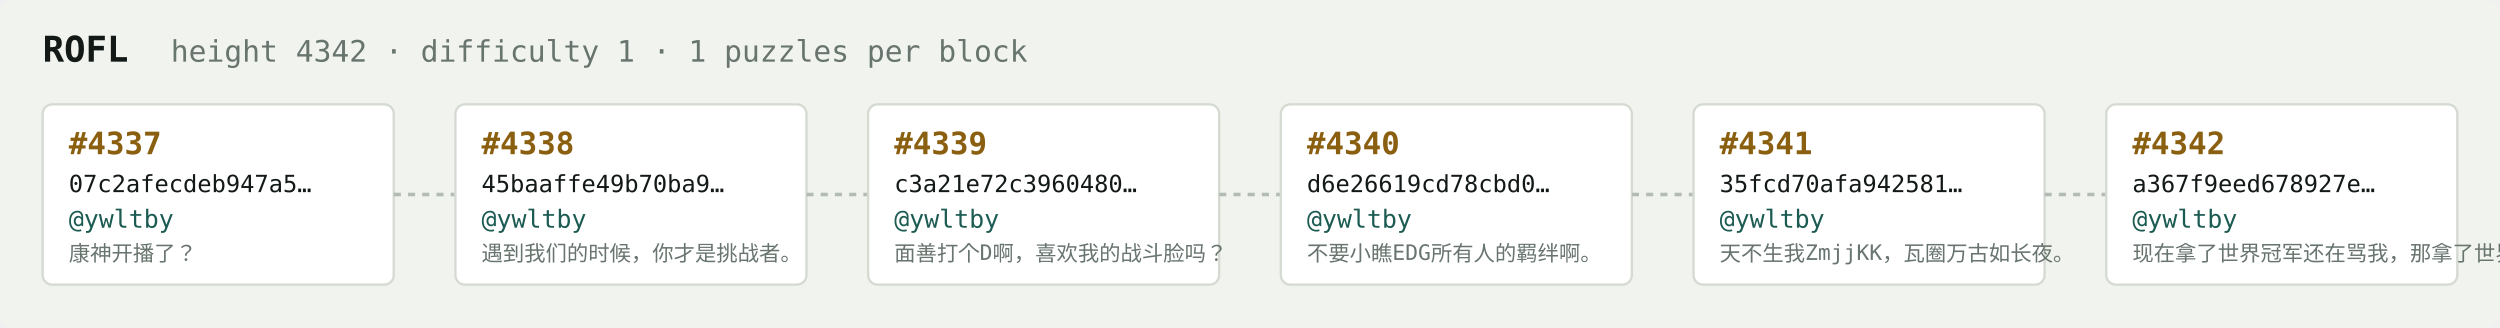
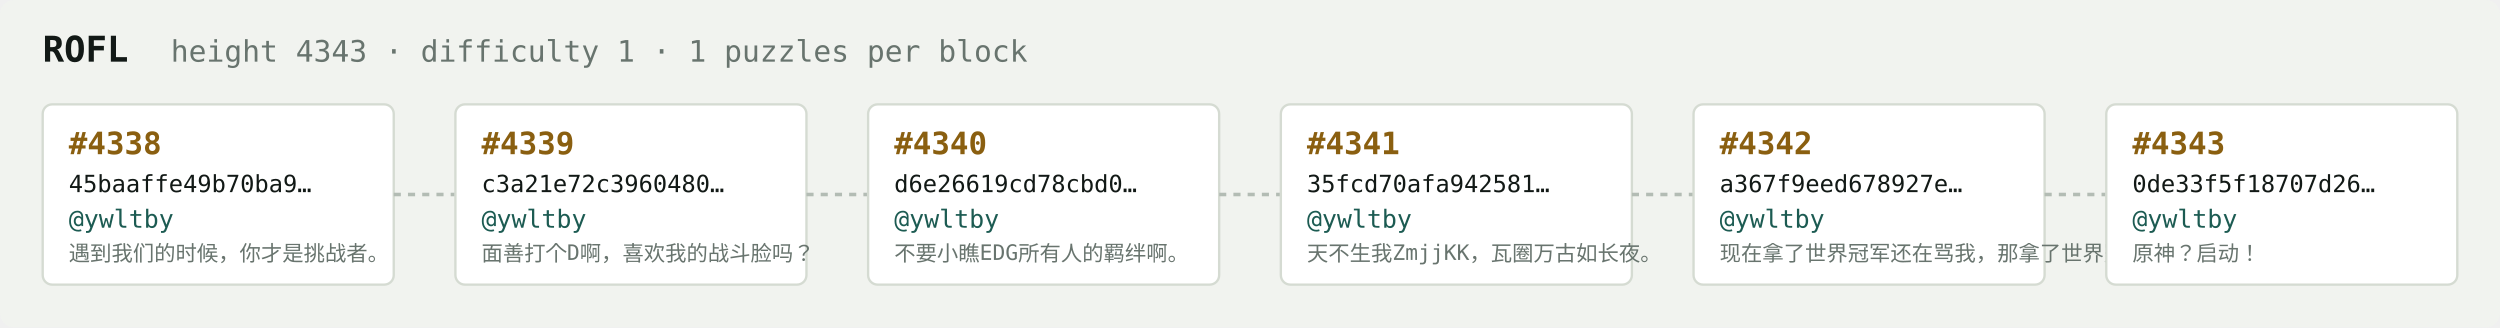
<svg xmlns="http://www.w3.org/2000/svg" width="1054" height="138" viewBox="0 0 1054 138" font-family="ui-monospace,SFMono-Regular,Menlo,monospace">
  <rect fill="#f1f3ef" width="1054" height="138" rx="6" />
  <text x="18" y="26" fill="#121916" font-size="15" font-weight="700">ROFL</text>
-   <text x="72" y="26" fill="#68746e" font-size="12.5">height 4342 · difficulty 1 · 1 puzzles per block</text>
+   <text x="72" y="26" fill="#68746e" font-size="12.5">height 4343 · difficulty 1 · 1 puzzles per block</text>
  <rect x="18" y="44" width="148" height="76" rx="4" fill="#ffffff" stroke="#d5dbd2" stroke-width="1" />
-   <text x="29" y="65" fill="#8a5f10" font-size="13" font-weight="700">#4337</text>
-   <text x="29" y="81" fill="#121916" font-size="10">07c2afecdeb947a5…</text>
+   <text x="29" y="65" fill="#8a5f10" font-size="13" font-weight="700">#4338</text>
+   <text x="29" y="81" fill="#121916" font-size="10">45baaffe49b70ba9…</text>
  <text x="29" y="96" fill="#1c5b52" font-size="10.5">@ywltby</text>
-   <text x="29" y="110" fill="#68746e" font-size="9">康神开播了？</text>
+   <text x="29" y="110" fill="#68746e" font-size="9">遇到我们的时候，你才是挑战者。</text>
  <line x1="166" y1="82.0" x2="192" y2="82.0" stroke="#b3bcb4" stroke-width="1.5" stroke-dasharray="3 3" />
  <rect x="192" y="44" width="148" height="76" rx="4" fill="#ffffff" stroke="#d5dbd2" stroke-width="1" />
-   <text x="203" y="65" fill="#8a5f10" font-size="13" font-weight="700">#4338</text>
-   <text x="203" y="81" fill="#121916" font-size="10">45baaffe49b70ba9…</text>
+   <text x="203" y="65" fill="#8a5f10" font-size="13" font-weight="700">#4339</text>
+   <text x="203" y="81" fill="#121916" font-size="10">c3a21e72c3960480…</text>
  <text x="203" y="96" fill="#1c5b52" font-size="10.5">@ywltby</text>
-   <text x="203" y="110" fill="#68746e" font-size="9">遇到我们的时候，你才是挑战者。</text>
+   <text x="203" y="110" fill="#68746e" font-size="9">面善打个D啊，喜欢我的战斗脸吗？</text>
  <line x1="340" y1="82.0" x2="366" y2="82.0" stroke="#b3bcb4" stroke-width="1.5" stroke-dasharray="3 3" />
  <rect x="366" y="44" width="148" height="76" rx="4" fill="#ffffff" stroke="#d5dbd2" stroke-width="1" />
-   <text x="377" y="65" fill="#8a5f10" font-size="13" font-weight="700">#4339</text>
-   <text x="377" y="81" fill="#121916" font-size="10">c3a21e72c3960480…</text>
+   <text x="377" y="65" fill="#8a5f10" font-size="13" font-weight="700">#4340</text>
+   <text x="377" y="81" fill="#121916" font-size="10">d6e26619cd78cbd0…</text>
  <text x="377" y="96" fill="#1c5b52" font-size="10.5">@ywltby</text>
-   <text x="377" y="110" fill="#68746e" font-size="9">面善打个D啊，喜欢我的战斗脸吗？</text>
+   <text x="377" y="110" fill="#68746e" font-size="9">不要小瞧EDG所有人的羁绊啊。</text>
  <line x1="514" y1="82.0" x2="540" y2="82.0" stroke="#b3bcb4" stroke-width="1.5" stroke-dasharray="3 3" />
  <rect x="540" y="44" width="148" height="76" rx="4" fill="#ffffff" stroke="#d5dbd2" stroke-width="1" />
-   <text x="551" y="65" fill="#8a5f10" font-size="13" font-weight="700">#4340</text>
-   <text x="551" y="81" fill="#121916" font-size="10">d6e26619cd78cbd0…</text>
+   <text x="551" y="65" fill="#8a5f10" font-size="13" font-weight="700">#4341</text>
+   <text x="551" y="81" fill="#121916" font-size="10">35fcd70afa942581…</text>
  <text x="551" y="96" fill="#1c5b52" font-size="10.5">@ywltby</text>
-   <text x="551" y="110" fill="#68746e" font-size="9">不要小瞧EDG所有人的羁绊啊。</text>
+   <text x="551" y="110" fill="#68746e" font-size="9">天不生我ZmjjKK，瓦圈万古如长夜。</text>
  <line x1="688" y1="82.0" x2="714" y2="82.0" stroke="#b3bcb4" stroke-width="1.5" stroke-dasharray="3 3" />
  <rect x="714" y="44" width="148" height="76" rx="4" fill="#ffffff" stroke="#d5dbd2" stroke-width="1" />
-   <text x="725" y="65" fill="#8a5f10" font-size="13" font-weight="700">#4341</text>
-   <text x="725" y="81" fill="#121916" font-size="10">35fcd70afa942581…</text>
+   <text x="725" y="65" fill="#8a5f10" font-size="13" font-weight="700">#4342</text>
+   <text x="725" y="81" fill="#121916" font-size="10">a367f9eed678927e…</text>
  <text x="725" y="96" fill="#1c5b52" font-size="10.5">@ywltby</text>
-   <text x="725" y="110" fill="#68746e" font-size="9">天不生我ZmjjKK，瓦圈万古如长夜。</text>
+   <text x="725" y="110" fill="#68746e" font-size="9">现在拿了世界冠军还在骂我，那拿了世界冠军有…</text>
  <line x1="862" y1="82.0" x2="888" y2="82.0" stroke="#b3bcb4" stroke-width="1.5" stroke-dasharray="3 3" />
  <rect x="888" y="44" width="148" height="76" rx="4" fill="#ffffff" stroke="#d5dbd2" stroke-width="1" />
-   <text x="899" y="65" fill="#8a5f10" font-size="13" font-weight="700">#4342</text>
-   <text x="899" y="81" fill="#121916" font-size="10">a367f9eed678927e…</text>
+   <text x="899" y="65" fill="#8a5f10" font-size="13" font-weight="700">#4343</text>
+   <text x="899" y="81" fill="#121916" font-size="10">0de33f5f18707d26…</text>
  <text x="899" y="96" fill="#1c5b52" font-size="10.5">@ywltby</text>
-   <text x="899" y="110" fill="#68746e" font-size="9">现在拿了世界冠军还在骂我，那拿了世界冠军有…</text>
+   <text x="899" y="110" fill="#68746e" font-size="9">原神？启动！</text>
</svg>
